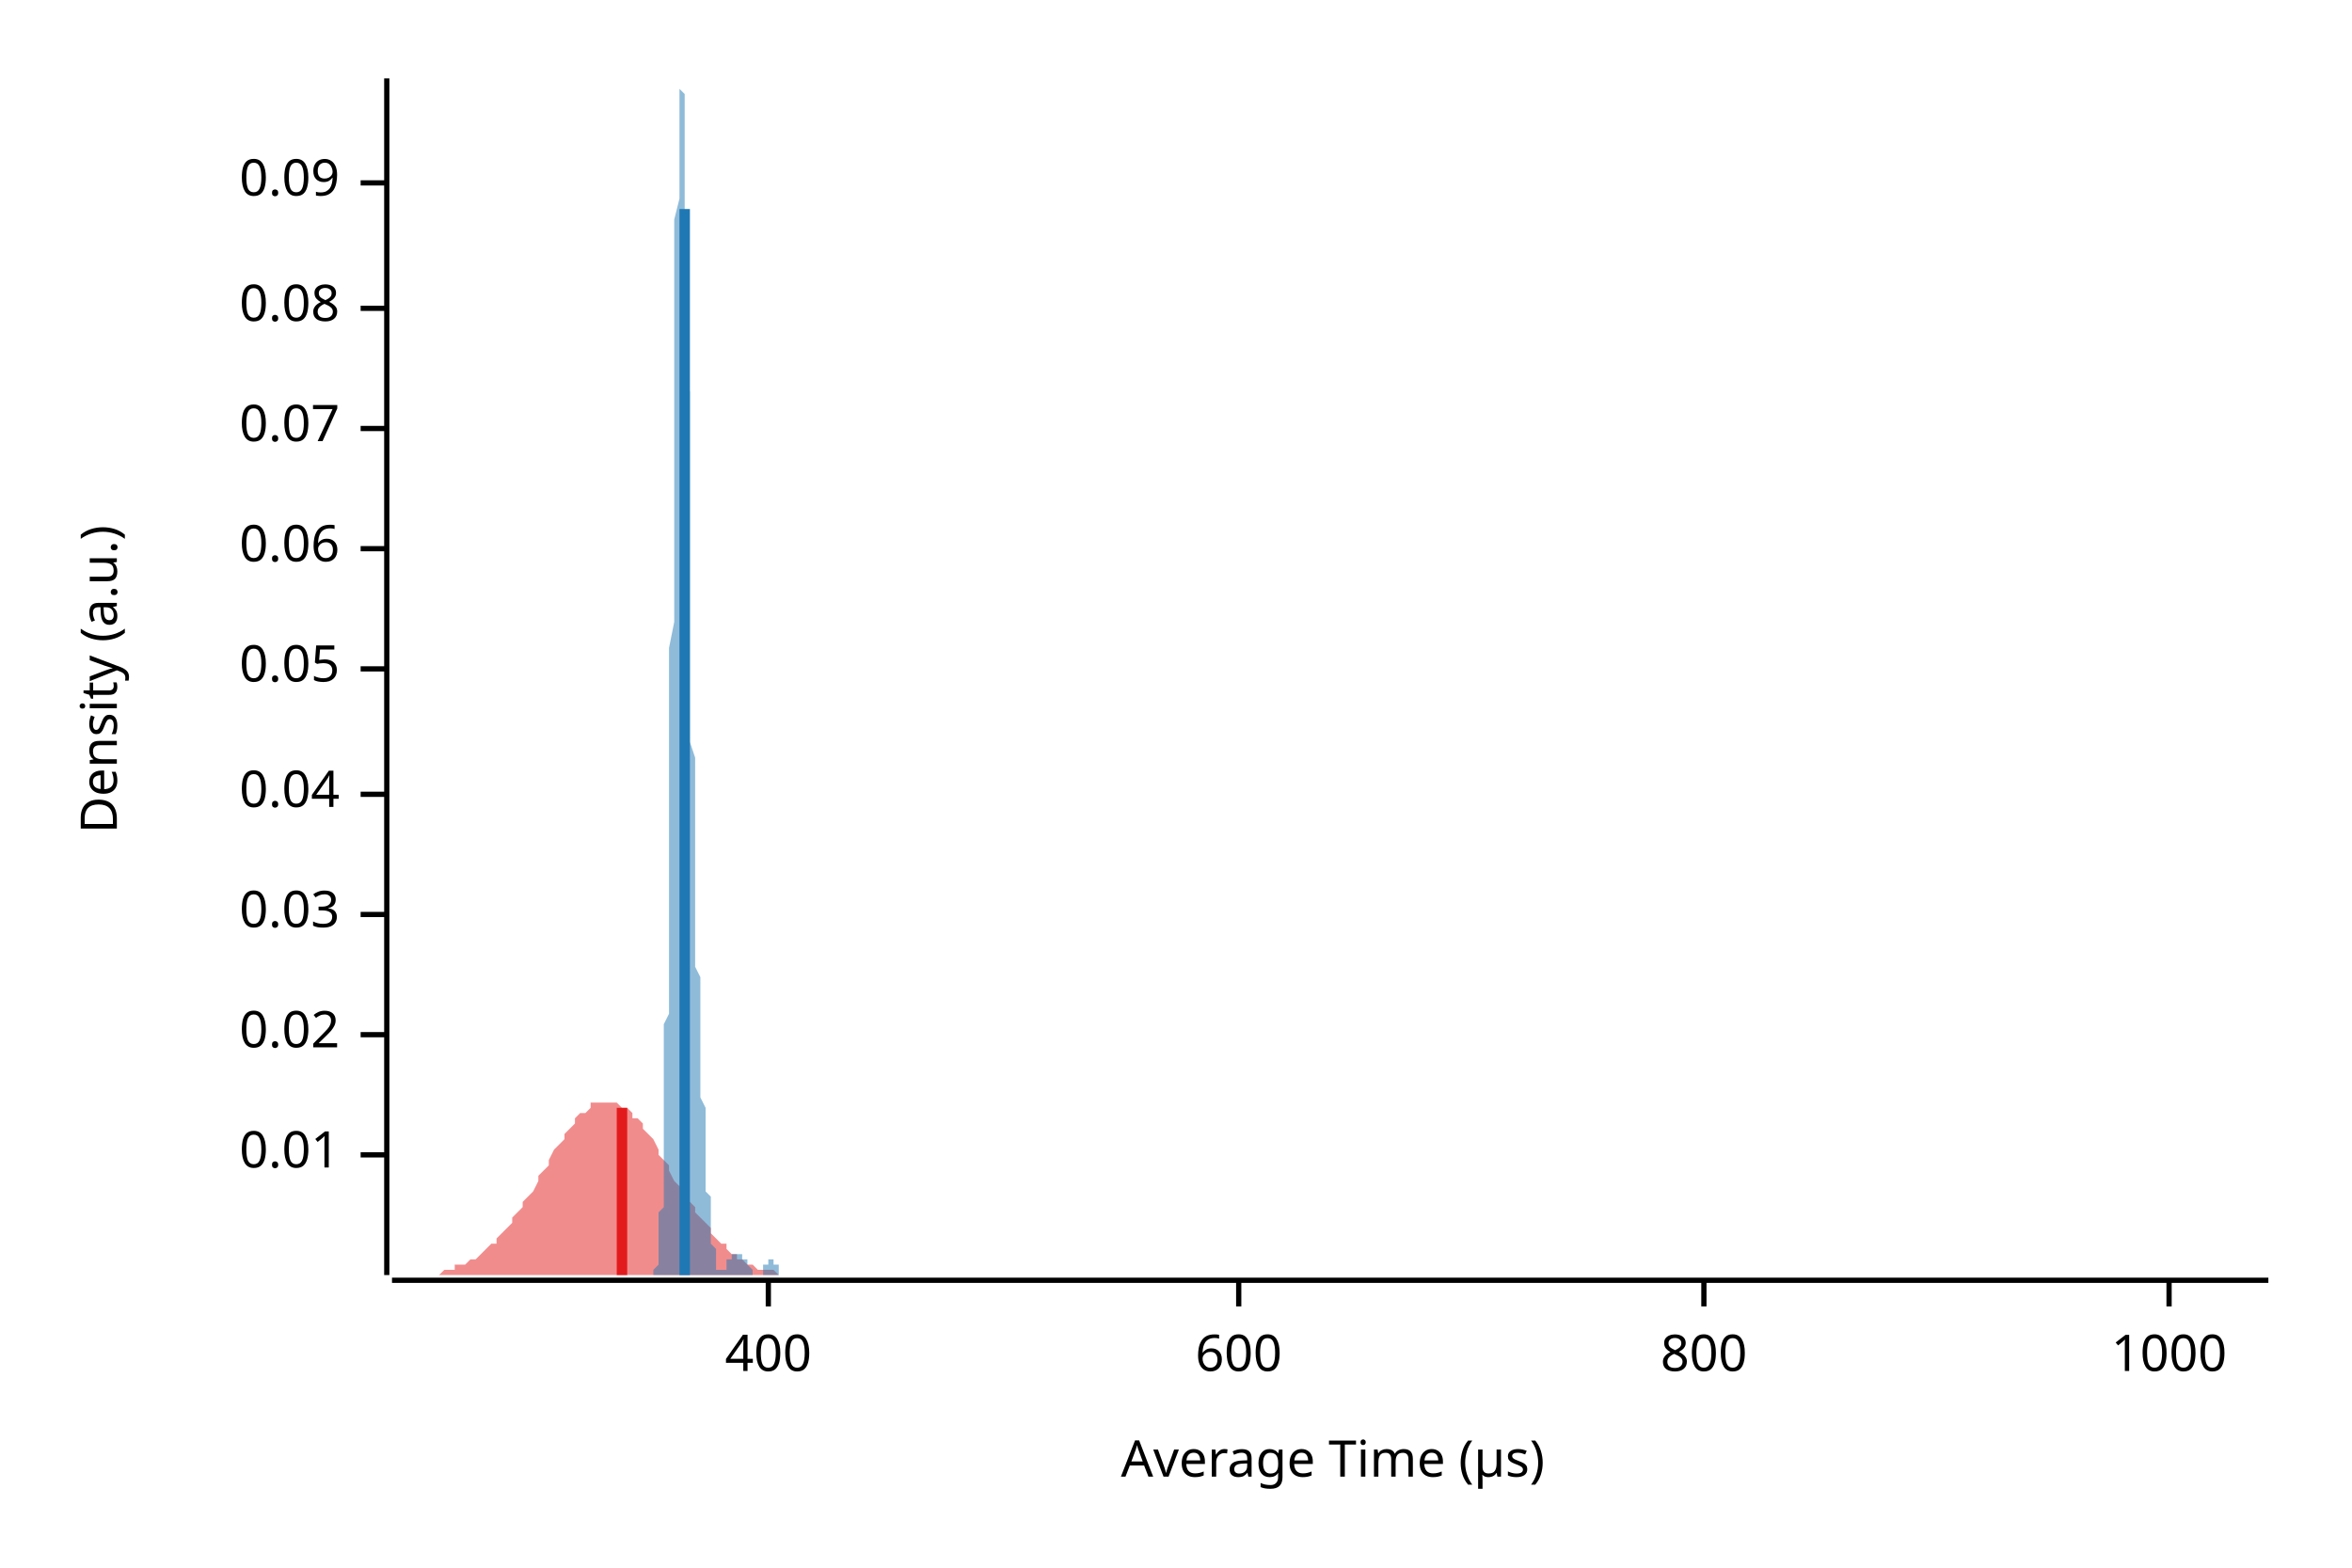
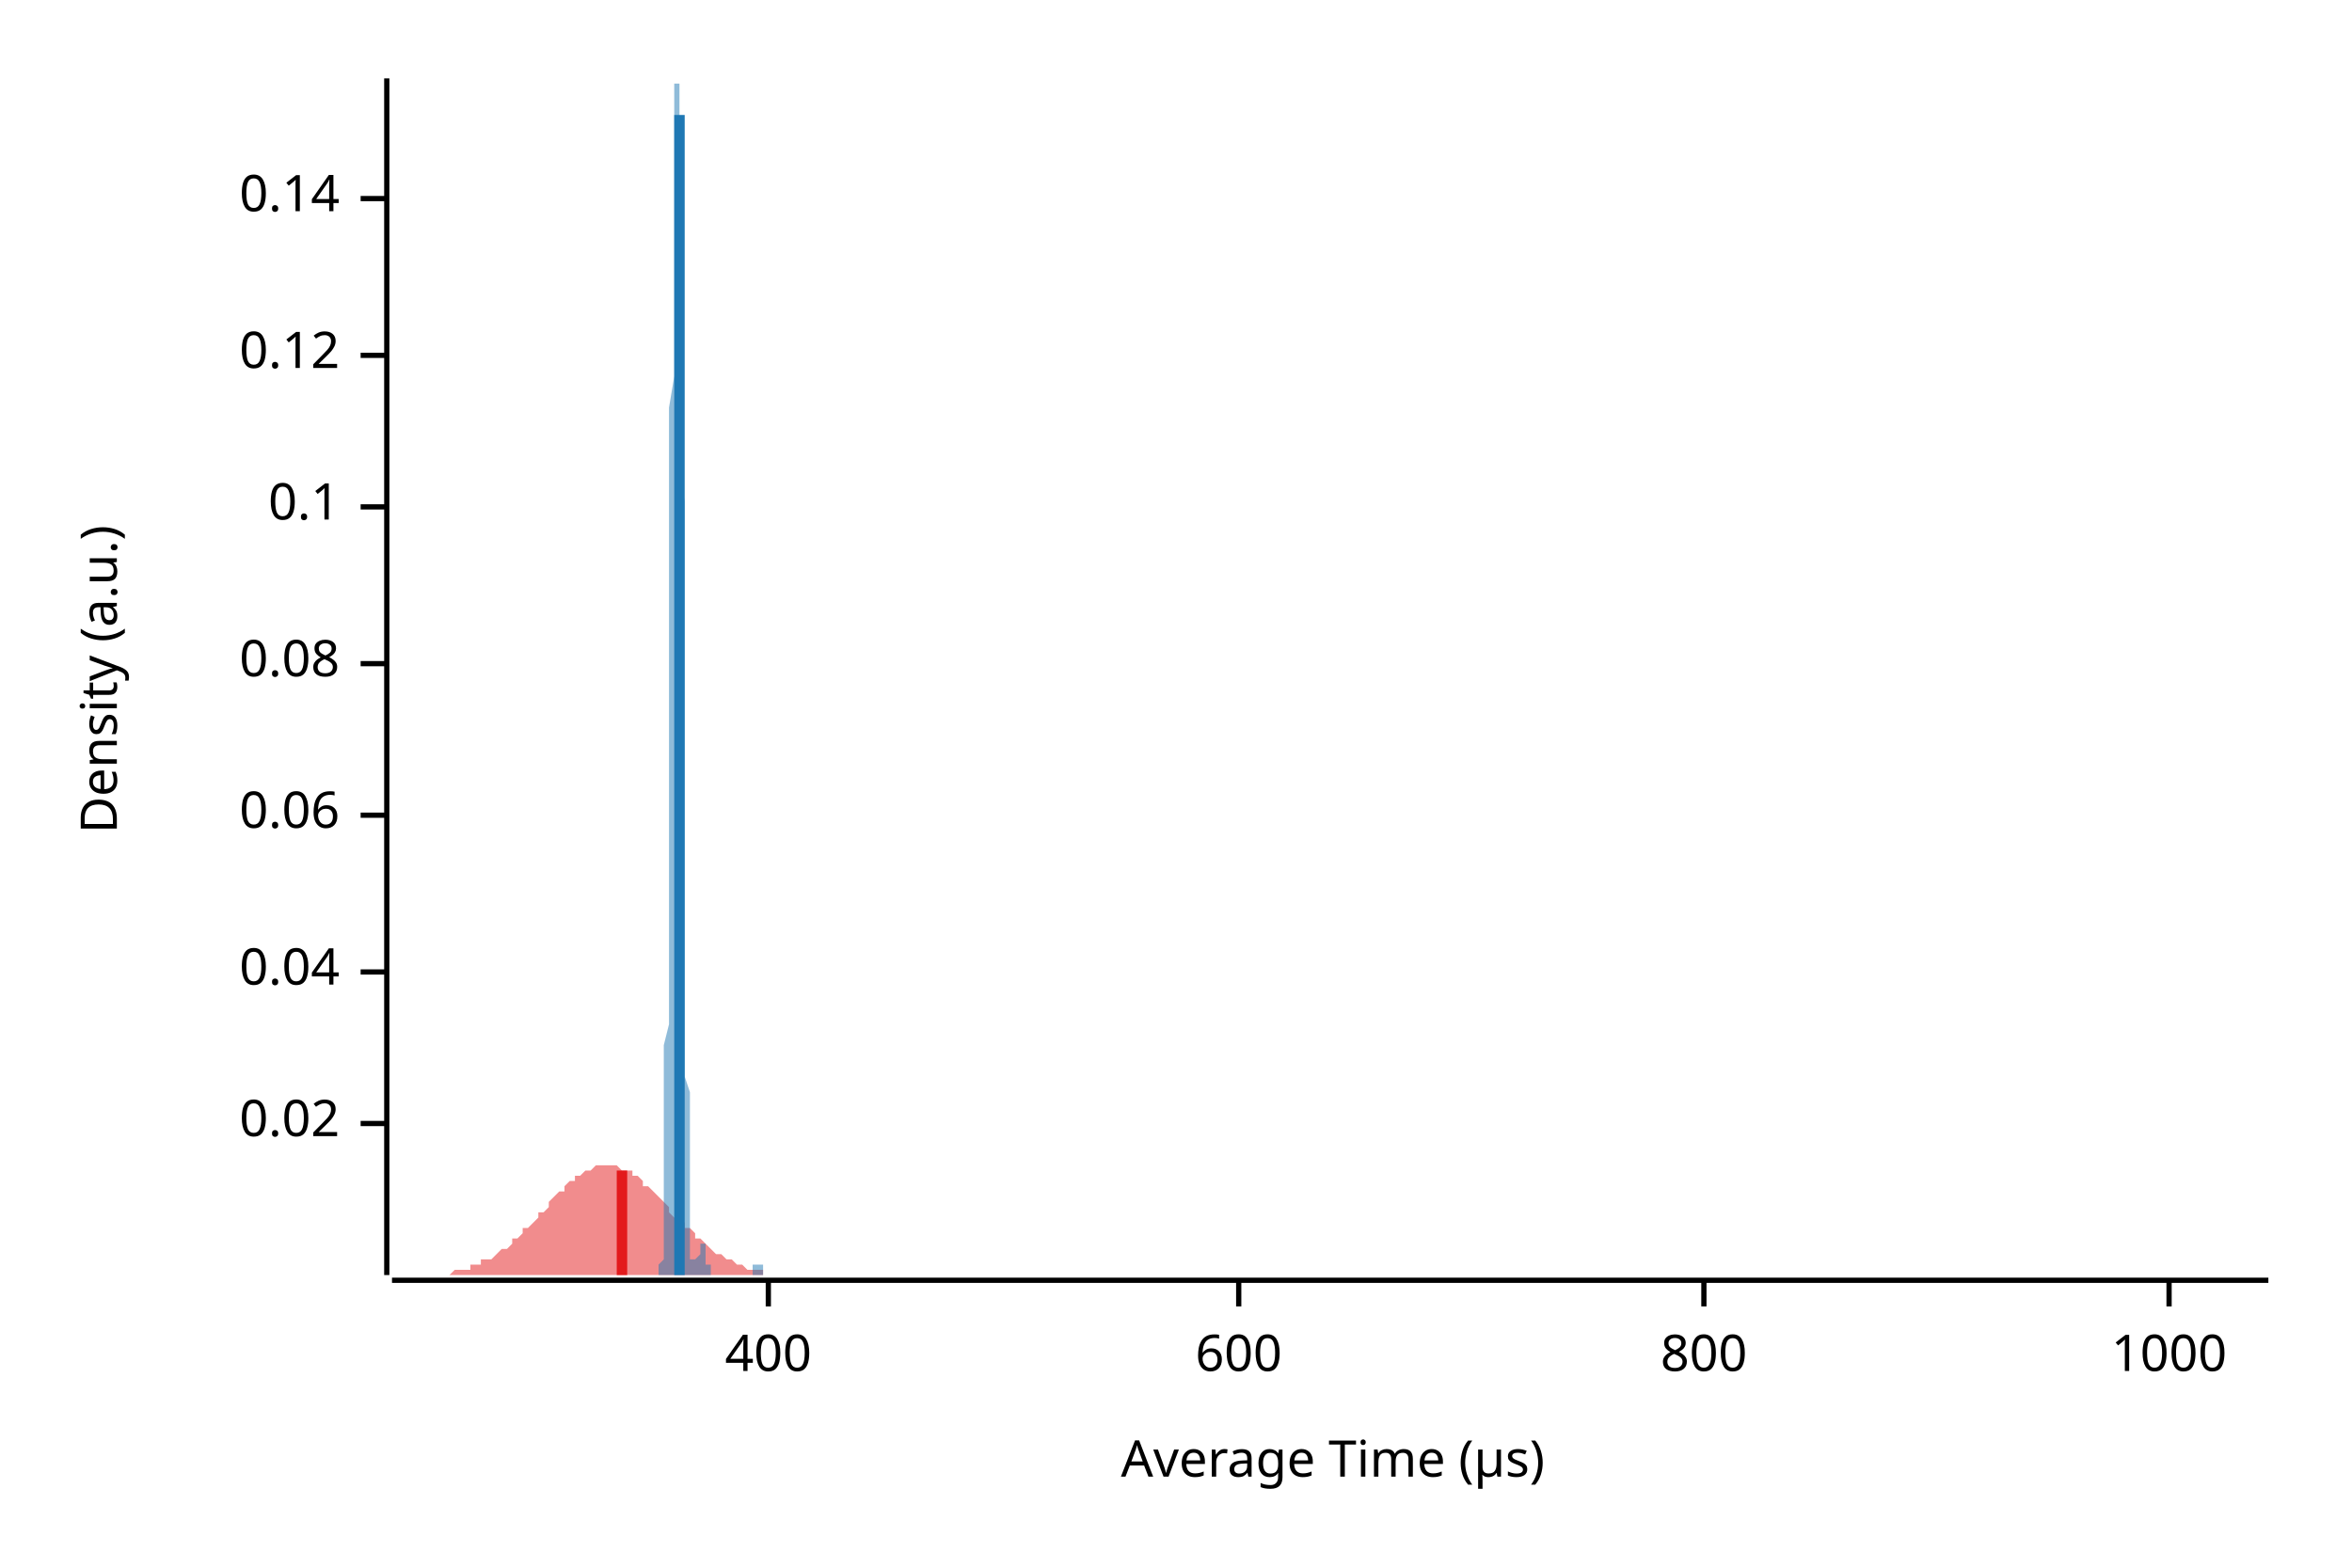
<svg xmlns="http://www.w3.org/2000/svg" width="450" height="300" viewBox="0 0 450 300">
  <text x="15" y="130" dy="0.76em" text-anchor="middle" font-family="sans-serif" font-size="9.677" opacity="1" fill="#000000" transform="rotate(270, 15, 130)">
Density (a.u.)
</text>
  <text x="255" y="285" dy="-0.5ex" text-anchor="middle" font-family="sans-serif" font-size="9.677" opacity="1" fill="#000000">
Average Time (µs)
</text>
  <polyline fill="none" opacity="1" stroke="#000000" stroke-width="1" points="74,15 74,244 " />
-   <text x="65" y="221" dy="0.5ex" text-anchor="end" font-family="sans-serif" font-size="9.677" opacity="1" fill="#000000">
- 0.01
- </text>
-   <polyline fill="none" opacity="1" stroke="#000000" stroke-width="1" points="69,221 74,221 " />
-   <text x="65" y="198" dy="0.5ex" text-anchor="end" font-family="sans-serif" font-size="9.677" opacity="1" fill="#000000">
+   <text x="65" y="215" dy="0.5ex" text-anchor="end" font-family="sans-serif" font-size="9.677" opacity="1" fill="#000000">
0.02
</text>
-   <polyline fill="none" opacity="1" stroke="#000000" stroke-width="1" points="69,198 74,198 " />
-   <text x="65" y="175" dy="0.5ex" text-anchor="end" font-family="sans-serif" font-size="9.677" opacity="1" fill="#000000">
- 0.03
- </text>
-   <polyline fill="none" opacity="1" stroke="#000000" stroke-width="1" points="69,175 74,175 " />
-   <text x="65" y="152" dy="0.5ex" text-anchor="end" font-family="sans-serif" font-size="9.677" opacity="1" fill="#000000">
+   <polyline fill="none" opacity="1" stroke="#000000" stroke-width="1" points="69,215 74,215 " />
+   <text x="65" y="186" dy="0.5ex" text-anchor="end" font-family="sans-serif" font-size="9.677" opacity="1" fill="#000000">
0.04
</text>
-   <polyline fill="none" opacity="1" stroke="#000000" stroke-width="1" points="69,152 74,152 " />
-   <text x="65" y="128" dy="0.5ex" text-anchor="end" font-family="sans-serif" font-size="9.677" opacity="1" fill="#000000">
- 0.05
- </text>
-   <polyline fill="none" opacity="1" stroke="#000000" stroke-width="1" points="69,128 74,128 " />
-   <text x="65" y="105" dy="0.5ex" text-anchor="end" font-family="sans-serif" font-size="9.677" opacity="1" fill="#000000">
+   <polyline fill="none" opacity="1" stroke="#000000" stroke-width="1" points="69,186 74,186 " />
+   <text x="65" y="156" dy="0.5ex" text-anchor="end" font-family="sans-serif" font-size="9.677" opacity="1" fill="#000000">
0.06
</text>
-   <polyline fill="none" opacity="1" stroke="#000000" stroke-width="1" points="69,105 74,105 " />
-   <text x="65" y="82" dy="0.5ex" text-anchor="end" font-family="sans-serif" font-size="9.677" opacity="1" fill="#000000">
- 0.07
- </text>
-   <polyline fill="none" opacity="1" stroke="#000000" stroke-width="1" points="69,82 74,82 " />
-   <text x="65" y="59" dy="0.5ex" text-anchor="end" font-family="sans-serif" font-size="9.677" opacity="1" fill="#000000">
+   <polyline fill="none" opacity="1" stroke="#000000" stroke-width="1" points="69,156 74,156 " />
+   <text x="65" y="127" dy="0.5ex" text-anchor="end" font-family="sans-serif" font-size="9.677" opacity="1" fill="#000000">
0.08
</text>
-   <polyline fill="none" opacity="1" stroke="#000000" stroke-width="1" points="69,59 74,59 " />
-   <text x="65" y="35" dy="0.5ex" text-anchor="end" font-family="sans-serif" font-size="9.677" opacity="1" fill="#000000">
- 0.09
+   <polyline fill="none" opacity="1" stroke="#000000" stroke-width="1" points="69,127 74,127 " />
+   <text x="65" y="97" dy="0.5ex" text-anchor="end" font-family="sans-serif" font-size="9.677" opacity="1" fill="#000000">
+ 0.1
</text>
-   <polyline fill="none" opacity="1" stroke="#000000" stroke-width="1" points="69,35 74,35 " />
+   <polyline fill="none" opacity="1" stroke="#000000" stroke-width="1" points="69,97 74,97 " />
+   <text x="65" y="68" dy="0.5ex" text-anchor="end" font-family="sans-serif" font-size="9.677" opacity="1" fill="#000000">
+ 0.12
+ </text>
+   <polyline fill="none" opacity="1" stroke="#000000" stroke-width="1" points="69,68 74,68 " />
+   <text x="65" y="38" dy="0.5ex" text-anchor="end" font-family="sans-serif" font-size="9.677" opacity="1" fill="#000000">
+ 0.14
+ </text>
+   <polyline fill="none" opacity="1" stroke="#000000" stroke-width="1" points="69,38 74,38 " />
  <polyline fill="none" opacity="1" stroke="#000000" stroke-width="1" points="75,245 434,245 " />
  <text x="147" y="255" dy="0.76em" text-anchor="middle" font-family="sans-serif" font-size="9.677" opacity="1" fill="#000000">
400
</text>
  <polyline fill="none" opacity="1" stroke="#000000" stroke-width="1" points="147,245 147,250 " />
  <text x="237" y="255" dy="0.76em" text-anchor="middle" font-family="sans-serif" font-size="9.677" opacity="1" fill="#000000">
600
</text>
  <polyline fill="none" opacity="1" stroke="#000000" stroke-width="1" points="237,245 237,250 " />
  <text x="326" y="255" dy="0.76em" text-anchor="middle" font-family="sans-serif" font-size="9.677" opacity="1" fill="#000000">
800
</text>
  <polyline fill="none" opacity="1" stroke="#000000" stroke-width="1" points="326,245 326,250 " />
  <text x="415" y="255" dy="0.76em" text-anchor="middle" font-family="sans-serif" font-size="9.677" opacity="1" fill="#000000">
1000
</text>
  <polyline fill="none" opacity="1" stroke="#000000" stroke-width="1" points="415,245 415,250 " />
-   <polygon opacity="0.5" fill="#E31A1C" points="75,244 75,244 76,244 77,244 77,244 78,244 79,244 80,244 80,244 81,244 82,244 82,244 83,244 84,244 85,243 85,243 86,243 87,243 87,242 88,242 89,242 90,241 90,241 91,241 92,240 92,240 93,239 94,238 95,238 95,237 96,236 97,235 98,234 98,233 99,232 100,231 100,230 101,229 102,228 103,226 103,225 104,224 105,223 105,222 106,220 107,219 108,218 108,217 109,216 110,215 110,214 111,213 112,213 113,212 113,211 114,211 115,211 116,211 116,211 117,211 118,211 118,211 119,212 120,212 121,213 121,214 122,214 123,215 123,216 124,217 125,218 126,220 126,221 127,222 128,223 128,224 129,226 130,227 131,228 131,229 132,230 133,231 133,232 134,233 135,234 136,235 136,236 137,237 138,238 139,238 139,239 140,240 141,240 141,241 142,241 143,242 144,242 144,242 145,243 146,243 146,243 147,243 148,243 149,244 149,244 150,244 151,244 151,244 152,244 153,244 154,244 154,244 155,244 156,244 157,244 157,244 158,244 159,244 159,244 160,244 161,244 162,244 162,244 163,244 164,244 164,244 165,244 166,244 167,244 167,244 168,244 169,244 169,244 170,244 171,244 172,244 172,244 173,244 174,244 175,244 175,244 176,244 177,244 177,244 178,244 179,244 180,244 180,244 181,244 182,244 182,244 183,244 184,244 185,244 185,244 186,244 187,244 187,244 188,244 189,244 190,244 190,244 191,244 192,244 192,244 193,244 194,244 195,244 195,244 196,244 197,244 198,244 198,244 199,244 200,244 200,244 201,244 202,244 203,244 203,244 204,244 205,244 205,244 206,244 207,244 208,244 208,244 209,244 210,244 210,244 211,244 212,244 213,244 213,244 214,244 215,244 216,244 216,244 217,244 218,244 218,244 219,244 220,244 221,244 221,244 222,244 223,244 223,244 224,244 225,244 226,244 226,244 227,244 228,244 228,244 229,244 230,244 231,244 231,244 232,244 233,244 233,244 234,244 235,244 236,244 236,244 237,244 238,244 239,244 239,244 240,244 241,244 241,244 242,244 243,244 244,244 244,244 245,244 246,244 246,244 247,244 248,244 249,244 249,244 250,244 251,244 251,244 252,244 253,244 254,244 254,244 255,244 256,244 257,244 257,244 258,244 259,244 259,244 260,244 261,244 262,244 262,244 263,244 264,244 264,244 265,244 266,244 267,244 267,244 268,244 269,244 269,244 270,244 271,244 272,244 272,244 273,244 274,244 275,244 275,244 276,244 277,244 277,244 278,244 279,244 280,244 280,244 281,244 282,244 282,244 283,244 284,244 285,244 285,244 286,244 287,244 287,244 288,244 289,244 290,244 290,244 291,244 292,244 292,244 293,244 294,244 295,244 295,244 296,244 297,244 298,244 298,244 299,244 300,244 300,244 301,244 302,244 303,244 303,244 304,244 305,244 305,244 306,244 307,244 308,244 308,244 309,244 310,244 310,244 311,244 312,244 313,244 313,244 314,244 315,244 316,244 316,244 317,244 318,244 318,244 319,244 320,244 321,244 321,244 322,244 323,244 323,244 324,244 325,244 326,244 326,244 327,244 328,244 328,244 329,244 330,244 331,244 331,244 332,244 333,244 333,244 334,244 335,244 336,244 336,244 337,244 338,244 339,244 339,244 340,244 341,244 341,244 342,244 343,244 344,244 344,244 345,244 346,244 346,244 347,244 348,244 349,244 349,244 350,244 351,244 351,244 352,244 353,244 354,244 354,244 355,244 356,244 357,244 357,244 358,244 359,244 359,244 360,244 361,244 362,244 362,244 363,244 364,244 364,244 365,244 366,244 367,244 367,244 368,244 369,244 369,244 370,244 371,244 372,244 372,244 373,244 374,244 375,244 375,244 376,244 377,244 377,244 378,244 379,244 380,244 380,244 381,244 382,244 382,244 383,244 384,244 385,244 385,244 386,244 387,244 387,244 388,244 389,244 390,244 390,244 391,244 392,244 392,244 393,244 394,244 395,244 395,244 396,244 397,244 398,244 398,244 399,244 400,244 400,244 401,244 402,244 403,244 403,244 404,244 405,244 405,244 406,244 407,244 408,244 408,244 409,244 410,244 410,244 411,244 412,244 413,244 413,244 414,244 415,244 416,244 416,244 417,244 418,244 418,244 419,244 420,244 421,244 421,244 422,244 423,244 423,244 424,244 425,244 426,244 426,244 427,244 428,244 428,244 429,244 430,244 431,244 431,244 432,244 433,244 434,244 434,244 75,244 " />
-   <polygon opacity="0.5" fill="#1F78B4" points="124,244 124,244 124,244 124,244 124,244 124,244 125,244 125,244 125,244 125,244 125,244 125,244 125,244 125,244 125,244 125,244 125,244 125,244 125,244 125,243 125,243 125,243 125,243 125,243 125,243 126,242 126,242 126,242 126,241 126,241 126,241 126,240 126,240 126,239 126,239 126,238 126,237 126,237 126,236 126,235 126,234 126,233 126,232 127,231 127,230 127,229 127,228 127,226 127,225 127,223 127,222 127,220 127,218 127,216 127,214 127,212 127,209 127,207 127,205 127,202 127,199 127,196 128,194 128,190 128,187 128,184 128,181 128,177 128,174 128,170 128,166 128,162 128,158 128,154 128,150 128,146 128,142 128,137 128,133 128,128 128,124 129,119 129,115 129,110 129,105 129,101 129,96 129,91 129,87 129,82 129,78 129,73 129,69 129,65 129,61 129,57 129,53 129,49 129,45 129,42 130,38 130,35 130,32 130,30 130,27 130,25 130,23 130,21 130,19 130,18 130,17 130,16 130,16 130,16 130,15 130,16 130,16 130,17 131,18 131,19 131,21 131,23 131,25 131,27 131,29 131,32 131,35 131,38 131,41 131,44 131,48 131,52 131,55 131,59 131,63 131,67 131,71 132,75 132,79 132,83 132,87 132,91 132,95 132,99 132,103 132,107 132,111 132,115 132,119 132,122 132,126 132,129 132,133 132,136 132,139 132,142 133,145 133,148 133,151 133,154 133,156 133,159 133,161 133,163 133,166 133,168 133,170 133,172 133,174 133,176 133,178 133,180 133,182 133,183 133,185 134,187 134,188 134,190 134,191 134,193 134,194 134,196 134,197 134,199 134,200 134,202 134,203 134,204 134,206 134,207 134,208 134,209 134,210 135,212 135,213 135,214 135,215 135,216 135,217 135,218 135,219 135,220 135,221 135,222 135,223 135,224 135,224 135,225 135,226 135,227 135,228 135,228 136,229 136,230 136,230 136,231 136,232 136,232 136,233 136,233 136,234 136,234 136,235 136,235 136,236 136,236 136,237 136,237 136,238 136,238 136,238 137,239 137,239 137,239 137,240 137,240 137,240 137,241 137,241 137,241 137,241 137,241 137,242 137,242 137,242 137,242 137,242 137,242 137,243 137,243 138,243 138,243 138,243 138,243 138,243 138,243 138,243 138,243 138,243 138,243 138,243 138,243 138,243 138,243 138,243 138,243 138,243 138,243 139,243 139,243 139,243 139,243 139,242 139,242 139,242 139,242 139,242 139,242 139,242 139,242 139,242 139,242 139,241 139,241 139,241 139,241 139,241 140,241 140,241 140,241 140,241 140,241 140,241 140,240 140,240 140,240 140,240 140,240 140,240 140,240 140,240 140,240 140,240 140,240 140,240 140,240 141,240 141,240 141,240 141,240 141,240 141,240 141,240 141,240 141,240 141,240 141,240 141,240 141,240 141,240 141,240 141,240 141,240 141,240 142,240 142,240 142,240 142,240 142,240 142,240 142,240 142,240 142,240 142,240 142,240 142,240 142,240 142,240 142,240 142,240 142,240 142,241 142,241 143,241 143,241 143,241 143,241 143,241 143,241 143,241 143,241 143,241 143,241 143,242 143,242 143,242 143,242 143,242 143,242 143,242 143,242 143,242 144,243 144,243 144,243 144,243 144,243 144,243 144,243 144,243 144,243 144,243 144,243 144,244 144,244 144,244 144,244 144,244 144,244 144,244 144,244 145,244 145,244 145,244 145,244 145,244 145,244 145,244 145,244 145,244 145,244 145,244 145,244 145,244 145,244 145,244 145,244 145,244 145,244 146,244 146,243 146,243 146,243 146,243 146,243 146,243 146,243 146,243 146,243 146,243 146,243 146,243 146,242 146,242 146,242 146,242 146,242 146,242 147,242 147,242 147,242 147,242 147,241 147,241 147,241 147,241 147,241 147,241 147,241 147,241 147,241 147,241 147,241 147,241 147,241 147,241 147,241 148,241 148,241 148,241 148,241 148,241 148,241 148,241 148,241 148,241 148,241 148,241 148,241 148,242 148,242 148,242 148,242 148,242 148,242 148,242 149,242 149,242 149,242 149,243 149,243 149,243 149,243 149,243 149,243 149,243 149,243 149,243 149,243 149,243 149,244 149,244 149,244 149,244 150,244 150,244 150,244 150,244 150,244 150,244 150,244 150,244 150,244 150,244 150,244 150,244 150,244 150,244 150,244 150,244 150,244 150,244 150,244 151,244 151,244 151,244 151,244 151,244 151,244 151,244 151,244 124,244 " />
-   <polyline fill="none" opacity="1" stroke="#E31A1C" stroke-width="2" points="119,244 119,212 " />
-   <polyline fill="none" opacity="1" stroke="#1F78B4" stroke-width="2" points="131,244 131,40 " />
+   <polygon opacity="0.5" fill="#E31A1C" points="75,244 75,244 76,244 77,244 77,244 78,244 79,244 80,244 80,244 81,244 82,244 82,244 83,244 84,244 85,244 85,244 86,244 87,243 87,243 88,243 89,243 90,243 90,242 91,242 92,242 92,241 93,241 94,241 95,240 95,240 96,239 97,239 98,238 98,237 99,237 100,236 100,235 101,235 102,234 103,233 103,232 104,232 105,231 105,230 106,229 107,228 108,228 108,227 109,226 110,226 110,225 111,225 112,224 113,224 113,224 114,223 115,223 116,223 116,223 117,223 118,223 118,223 119,224 120,224 121,224 121,225 122,225 123,226 123,227 124,227 125,228 126,229 126,229 127,230 128,231 128,232 129,233 130,233 131,234 131,235 132,235 133,236 133,237 134,237 135,238 136,239 136,239 137,240 138,240 139,241 139,241 140,241 141,242 141,242 142,242 143,243 144,243 144,243 145,243 146,243 146,244 147,244 148,244 149,244 149,244 150,244 151,244 151,244 152,244 153,244 154,244 154,244 155,244 156,244 157,244 157,244 158,244 159,244 159,244 160,244 161,244 162,244 162,244 163,244 164,244 164,244 165,244 166,244 167,244 167,244 168,244 169,244 169,244 170,244 171,244 172,244 172,244 173,244 174,244 175,244 175,244 176,244 177,244 177,244 178,244 179,244 180,244 180,244 181,244 182,244 182,244 183,244 184,244 185,244 185,244 186,244 187,244 187,244 188,244 189,244 190,244 190,244 191,244 192,244 192,244 193,244 194,244 195,244 195,244 196,244 197,244 198,244 198,244 199,244 200,244 200,244 201,244 202,244 203,244 203,244 204,244 205,244 205,244 206,244 207,244 208,244 208,244 209,244 210,244 210,244 211,244 212,244 213,244 213,244 214,244 215,244 216,244 216,244 217,244 218,244 218,244 219,244 220,244 221,244 221,244 222,244 223,244 223,244 224,244 225,244 226,244 226,244 227,244 228,244 228,244 229,244 230,244 231,244 231,244 232,244 233,244 233,244 234,244 235,244 236,244 236,244 237,244 238,244 239,244 239,244 240,244 241,244 241,244 242,244 243,244 244,244 244,244 245,244 246,244 246,244 247,244 248,244 249,244 249,244 250,244 251,244 251,244 252,244 253,244 254,244 254,244 255,244 256,244 257,244 257,244 258,244 259,244 259,244 260,244 261,244 262,244 262,244 263,244 264,244 264,244 265,244 266,244 267,244 267,244 268,244 269,244 269,244 270,244 271,244 272,244 272,244 273,244 274,244 275,244 275,244 276,244 277,244 277,244 278,244 279,244 280,244 280,244 281,244 282,244 282,244 283,244 284,244 285,244 285,244 286,244 287,244 287,244 288,244 289,244 290,244 290,244 291,244 292,244 292,244 293,244 294,244 295,244 295,244 296,244 297,244 298,244 298,244 299,244 300,244 300,244 301,244 302,244 303,244 303,244 304,244 305,244 305,244 306,244 307,244 308,244 308,244 309,244 310,244 310,244 311,244 312,244 313,244 313,244 314,244 315,244 316,244 316,244 317,244 318,244 318,244 319,244 320,244 321,244 321,244 322,244 323,244 323,244 324,244 325,244 326,244 326,244 327,244 328,244 328,244 329,244 330,244 331,244 331,244 332,244 333,244 333,244 334,244 335,244 336,244 336,244 337,244 338,244 339,244 339,244 340,244 341,244 341,244 342,244 343,244 344,244 344,244 345,244 346,244 346,244 347,244 348,244 349,244 349,244 350,244 351,244 351,244 352,244 353,244 354,244 354,244 355,244 356,244 357,244 357,244 358,244 359,244 359,244 360,244 361,244 362,244 362,244 363,244 364,244 364,244 365,244 366,244 367,244 367,244 368,244 369,244 369,244 370,244 371,244 372,244 372,244 373,244 374,244 375,244 375,244 376,244 377,244 377,244 378,244 379,244 380,244 380,244 381,244 382,244 382,244 383,244 384,244 385,244 385,244 386,244 387,244 387,244 388,244 389,244 390,244 390,244 391,244 392,244 392,244 393,244 394,244 395,244 395,244 396,244 397,244 398,244 398,244 399,244 400,244 400,244 401,244 402,244 403,244 403,244 404,244 405,244 405,244 406,244 407,244 408,244 408,244 409,244 410,244 410,244 411,244 412,244 413,244 413,244 414,244 415,244 416,244 416,244 417,244 418,244 418,244 419,244 420,244 421,244 421,244 422,244 423,244 423,244 424,244 425,244 426,244 426,244 427,244 428,244 428,244 429,244 430,244 431,244 431,244 432,244 433,244 434,244 434,244 75,244 " />
+   <polygon opacity="0.5" fill="#1F78B4" points="126,244 126,244 126,244 126,244 126,244 126,244 126,244 126,244 126,244 126,244 126,244 126,243 126,243 126,243 126,243 126,242 126,242 126,242 127,241 127,241 127,240 127,239 127,239 127,238 127,237 127,236 127,235 127,234 127,232 127,231 127,229 127,227 127,225 127,223 127,221 127,218 127,216 127,213 127,210 127,207 127,203 127,200 128,196 128,192 128,187 128,183 128,178 128,173 128,168 128,163 128,158 128,152 128,147 128,141 128,135 128,130 128,124 128,118 128,112 128,106 128,100 128,95 128,89 128,83 128,78 129,72 129,67 129,62 129,58 129,53 129,49 129,45 129,41 129,37 129,34 129,31 129,28 129,25 129,23 129,21 129,20 129,18 129,17 129,16 129,16 129,15 129,16 129,16 130,16 130,17 130,18 130,20 130,21 130,23 130,25 130,28 130,31 130,34 130,37 130,40 130,44 130,48 130,52 130,56 130,60 130,65 130,70 130,75 130,80 130,85 130,90 131,96 131,101 131,107 131,112 131,118 131,123 131,129 131,134 131,140 131,145 131,150 131,156 131,161 131,166 131,170 131,175 131,180 131,184 131,188 131,192 131,196 131,200 131,203 131,206 132,209 132,212 132,215 132,218 132,220 132,222 132,224 132,226 132,228 132,229 132,231 132,232 132,234 132,235 132,236 132,237 132,237 132,238 132,239 132,239 132,240 132,240 132,241 133,241 133,242 133,242 133,242 133,242 133,242 133,242 133,242 133,242 133,242 133,242 133,242 133,242 133,242 133,242 133,242 133,242 133,242 133,241 133,241 133,241 133,241 133,241 134,240 134,240 134,240 134,240 134,240 134,239 134,239 134,239 134,239 134,239 134,238 134,238 134,238 134,238 134,238 134,238 134,238 134,238 134,238 134,238 134,238 134,238 134,238 135,238 135,238 135,238 135,238 135,238 135,239 135,239 135,239 135,239 135,239 135,240 135,240 135,240 135,240 135,240 135,241 135,241 135,241 135,241 135,242 135,242 135,242 135,242 136,242 136,243 136,243 136,243 136,243 136,243 136,243 136,243 136,244 136,244 136,244 136,244 136,244 136,244 136,244 136,244 136,244 136,244 136,244 136,244 136,244 136,244 136,244 136,244 137,244 137,244 137,244 137,244 137,244 137,244 137,244 137,244 137,244 137,244 137,244 137,244 137,244 137,244 137,244 137,244 137,244 137,244 137,244 137,244 137,244 137,244 137,244 138,244 138,244 138,244 138,244 138,244 138,244 138,244 138,244 138,244 138,244 138,244 138,244 138,244 138,244 138,244 138,244 138,244 138,244 138,244 138,244 138,244 138,244 138,244 139,244 139,244 139,244 139,244 139,244 139,244 139,244 139,244 139,244 139,244 139,244 139,244 139,244 139,244 139,244 139,244 139,244 139,244 139,244 139,244 139,244 139,244 139,244 140,244 140,244 140,244 140,244 140,244 140,244 140,244 140,244 140,244 140,244 140,244 140,244 140,244 140,244 140,244 140,244 140,244 140,244 140,244 140,244 140,244 140,244 140,244 141,244 141,244 141,244 141,244 141,244 141,244 141,244 141,244 141,244 141,244 141,244 141,244 141,244 141,244 141,244 141,244 141,244 141,244 141,244 141,244 141,244 141,244 141,244 141,244 142,244 142,244 142,244 142,244 142,244 142,244 142,244 142,244 142,244 142,244 142,244 142,244 142,244 142,244 142,244 142,244 142,244 142,244 142,244 142,244 142,244 142,244 142,244 143,244 143,244 143,244 143,244 143,244 143,244 143,244 143,244 143,244 143,244 143,244 143,244 143,244 143,244 143,244 143,244 143,244 143,244 143,244 143,244 143,244 143,244 143,244 144,244 144,244 144,244 144,244 144,244 144,243 144,243 144,243 144,243 144,243 144,243 144,243 144,243 144,243 144,242 144,242 144,242 144,242 144,242 144,242 144,242 144,242 144,242 145,242 145,241 145,241 145,241 145,241 145,241 145,241 145,241 145,241 145,241 145,241 145,241 145,241 145,241 145,241 145,241 145,241 145,241 145,241 145,242 145,242 145,242 145,242 145,242 146,242 146,242 146,242 146,242 146,243 146,243 146,243 146,243 146,243 146,243 146,243 146,243 146,243 146,243 146,244 146,244 146,244 146,244 146,244 146,244 146,244 146,244 146,244 147,244 147,244 147,244 147,244 147,244 147,244 147,244 147,244 147,244 147,244 147,244 147,244 147,244 147,244 147,244 147,244 147,244 147,244 126,244 " />
+   <polyline fill="none" opacity="1" stroke="#E31A1C" stroke-width="2" points="119,244 119,224 " />
+   <polyline fill="none" opacity="1" stroke="#1F78B4" stroke-width="2" points="130,244 130,22 " />
</svg>
